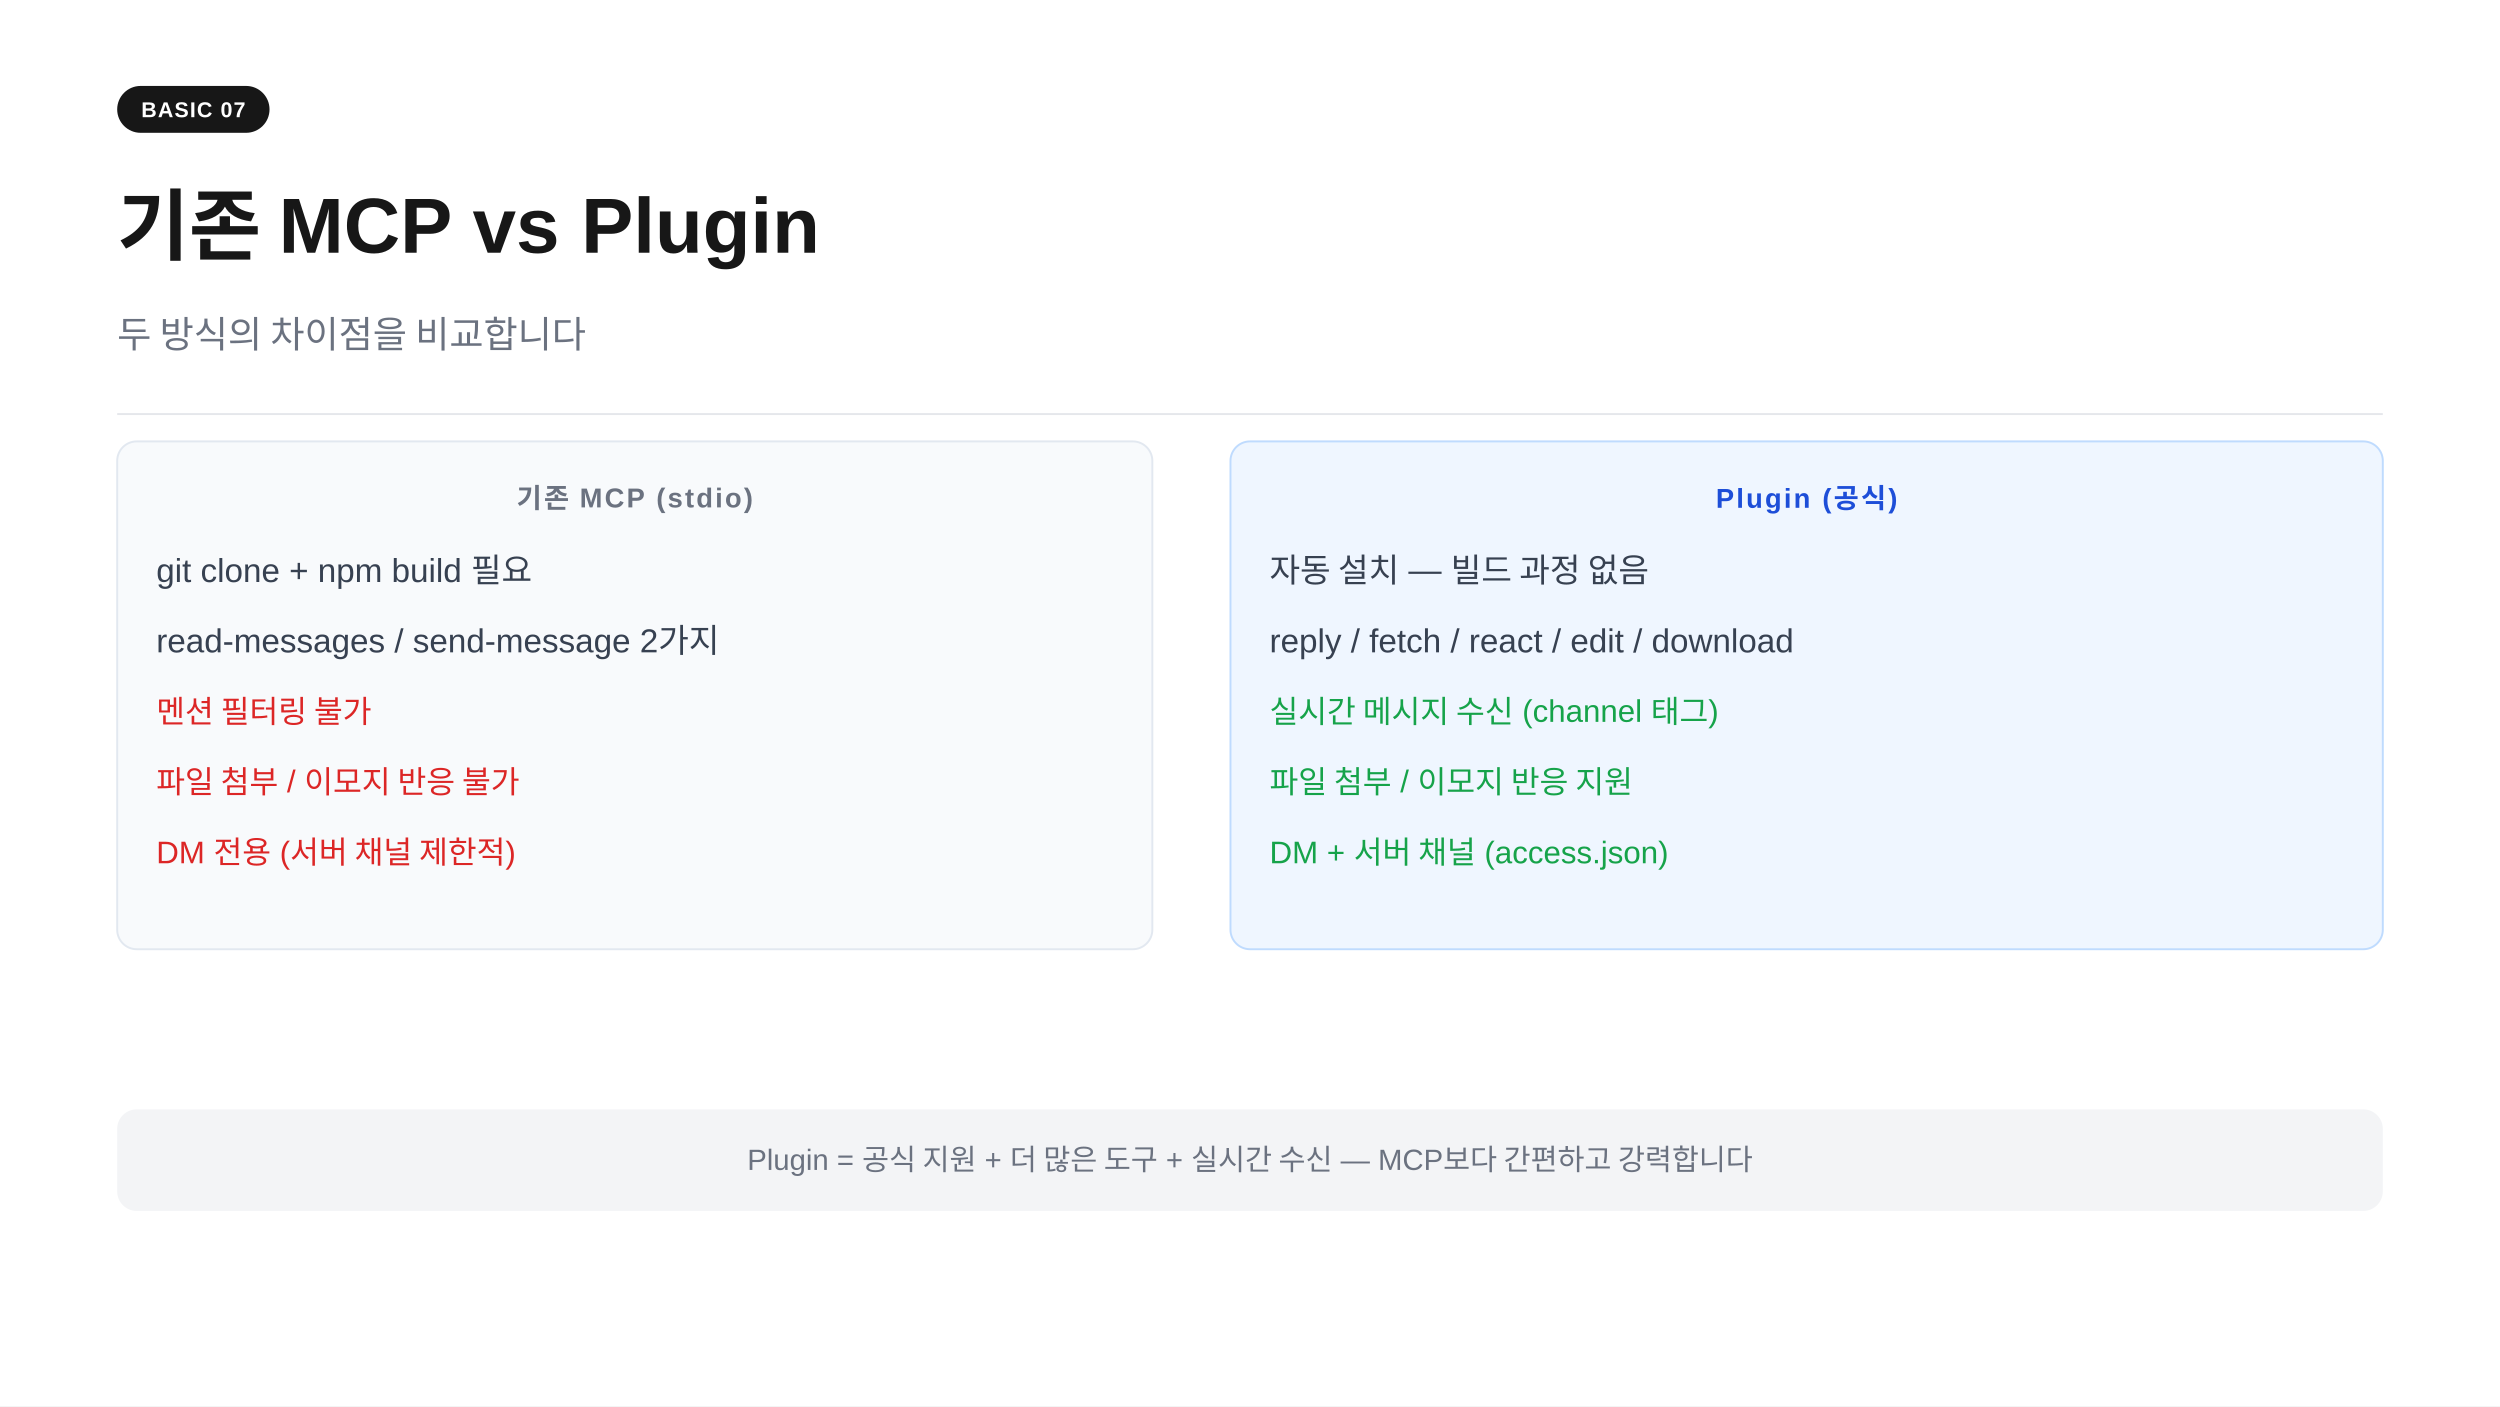
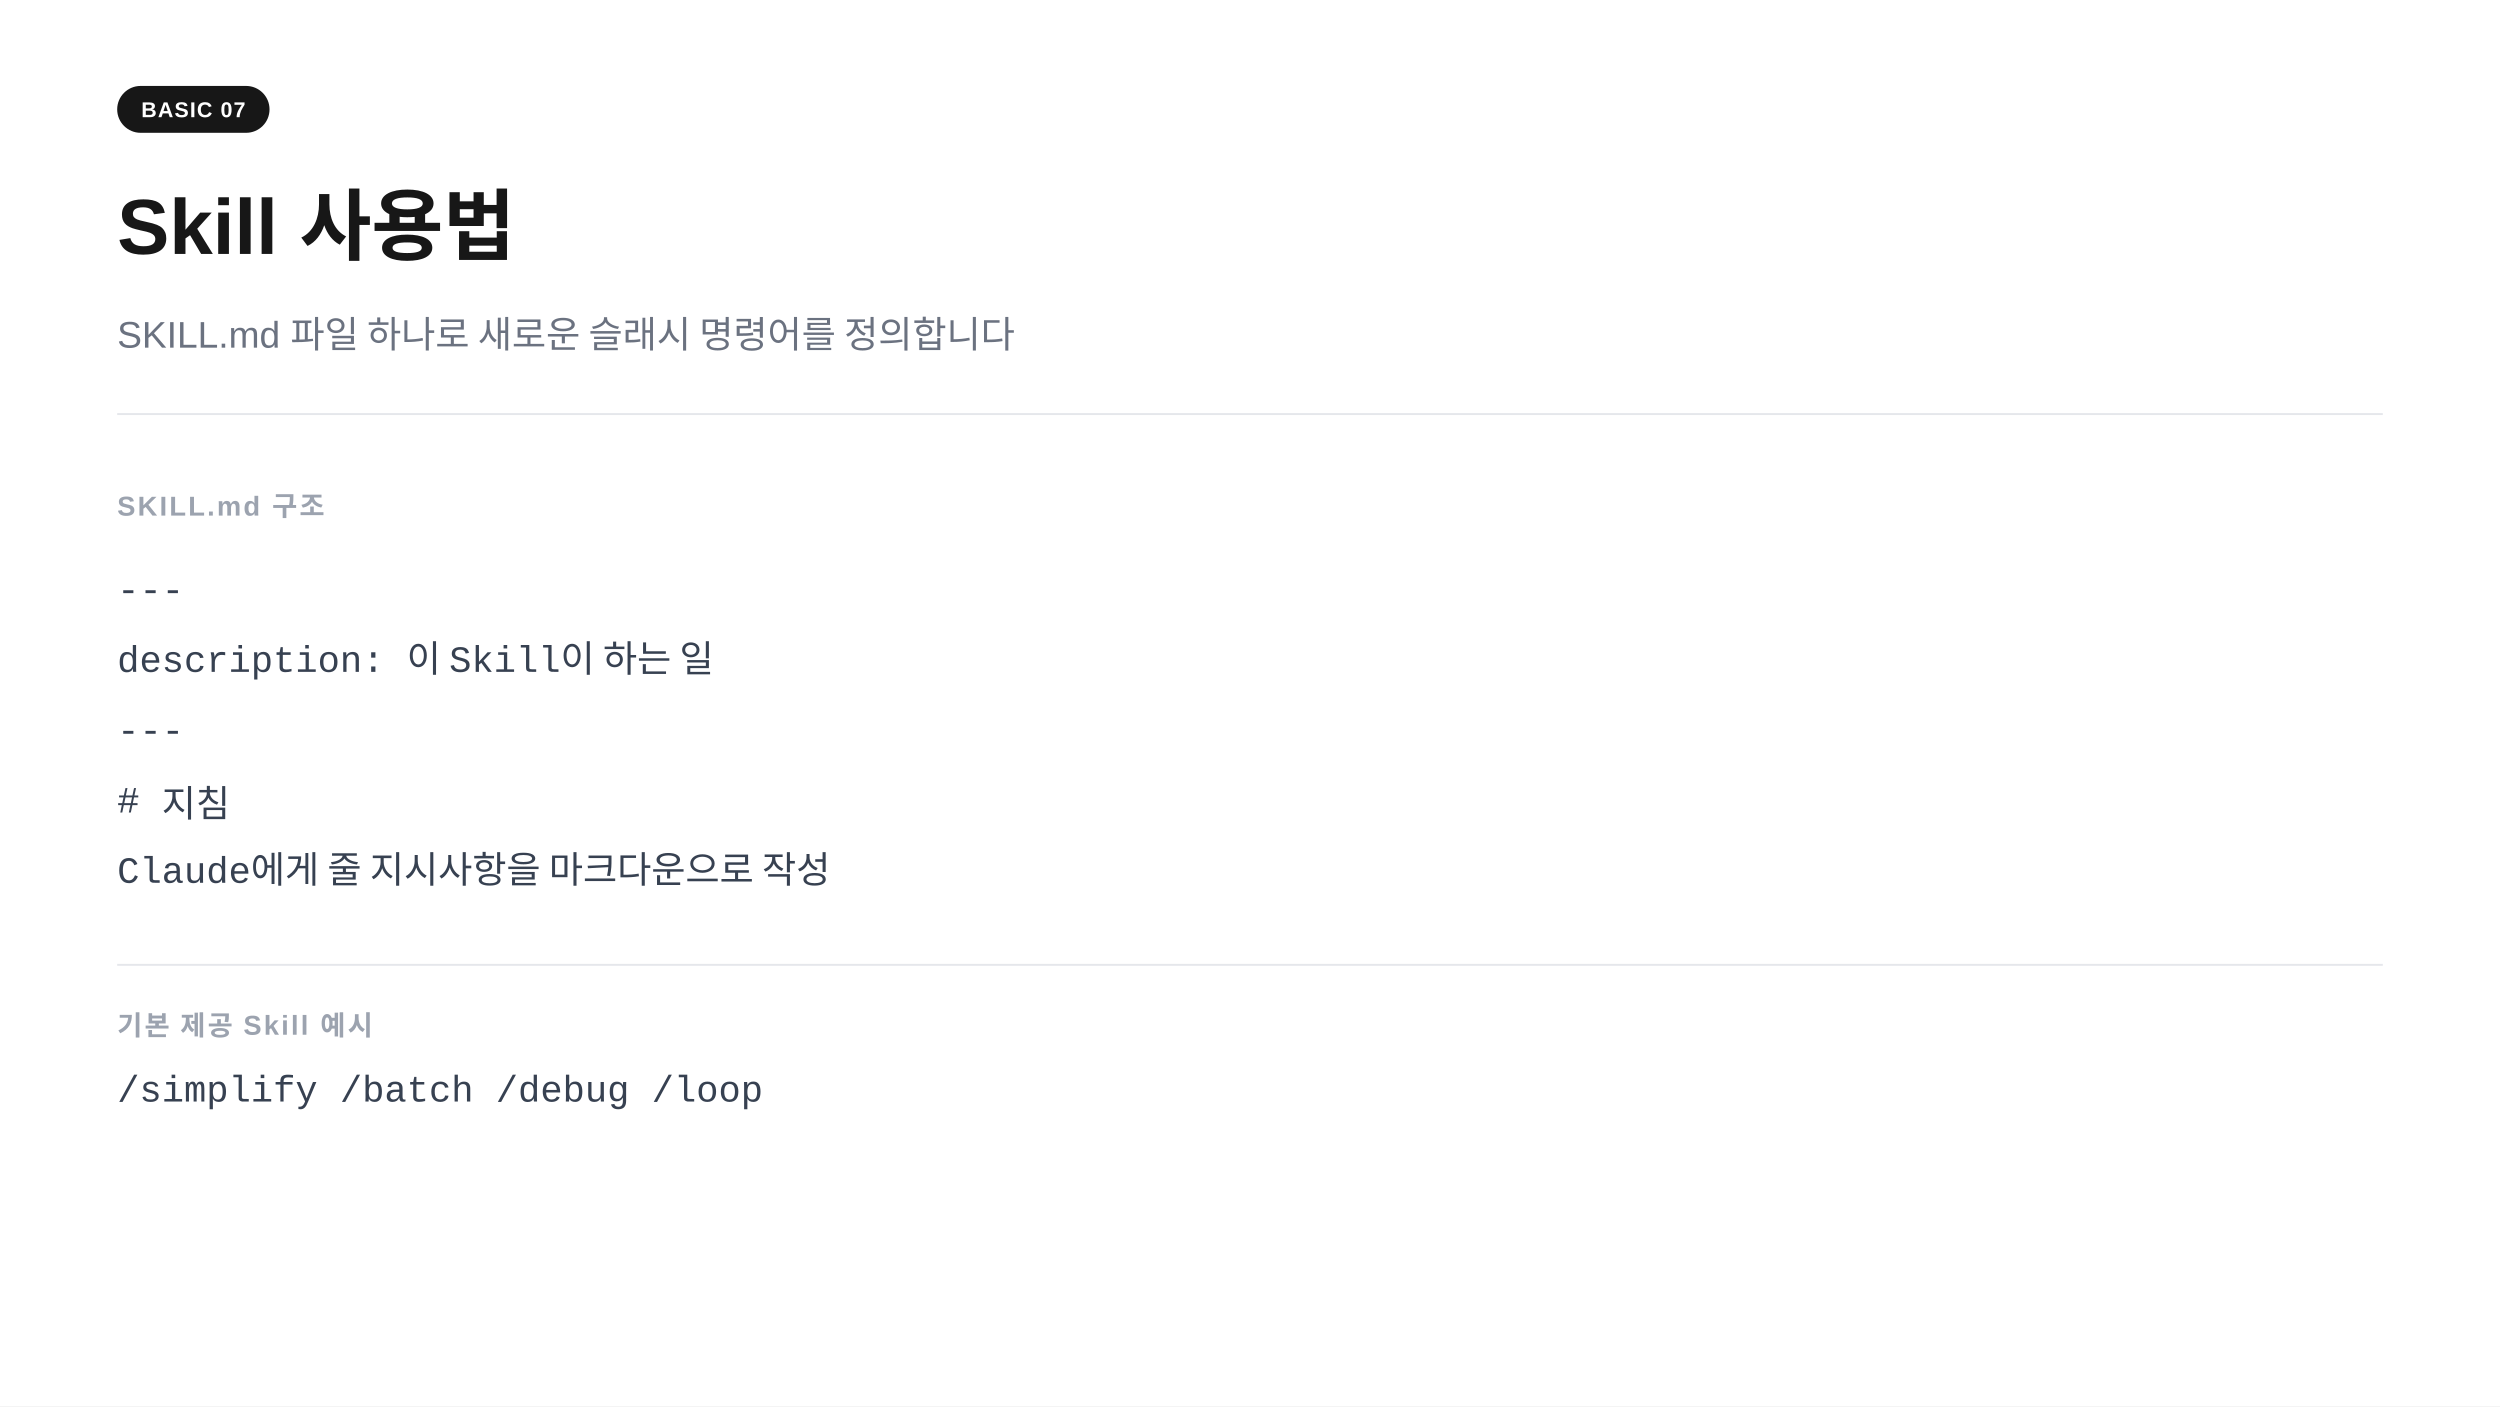
<svg xmlns="http://www.w3.org/2000/svg" width="1280" height="720" viewBox="0 0 1280 720">
  <rect width="1280" height="720" fill="#ffffff" />
  <rect x="60" y="44" width="78" height="24" rx="12" fill="#171717" />
  <text x="99" y="60" text-anchor="middle" font-family="-apple-system,BlinkMacSystemFont,'Segoe UI',Arial,sans-serif" font-size="11" font-weight="700" fill="#ffffff" letter-spacing="0.05em">BASIC 07</text>
-   <text x="60" y="130" font-family="-apple-system,BlinkMacSystemFont,'Segoe UI',Arial,sans-serif" font-size="40" font-weight="700" fill="#171717">기존 MCP vs Plugin</text>
-   <text x="60" y="178" font-family="-apple-system,BlinkMacSystemFont,'Segoe UI',Arial,sans-serif" font-size="19" fill="#6b7280">두 방식의 차이점을 비교합니다</text>
+   <text x="60" y="130" font-family="-apple-system,BlinkMacSystemFont,'Segoe UI',Arial,sans-serif" font-size="40" font-weight="700" fill="#171717">Skill 사용법</text>
+   <text x="60" y="178" font-family="-apple-system,BlinkMacSystemFont,'Segoe UI',Arial,sans-serif" font-size="19" fill="#6b7280">SKILL.md 파일 하나로 새로운 슬래시 명령어를 정의합니다</text>
  <line x1="60" y1="212" x2="1220" y2="212" stroke="#e5e7eb" stroke-width="1" />
-   <rect x="60" y="226" width="530" height="260" rx="10" fill="#f8fafc" stroke="#e2e8f0" stroke-width="1" />
-   <text x="325" y="260" text-anchor="middle" font-family="-apple-system,BlinkMacSystemFont,'Segoe UI',Arial,sans-serif" font-size="14" font-weight="700" fill="#6b7280" letter-spacing="0.08em">기존 MCP (stdio)</text>
-   <text x="80" y="298" font-family="-apple-system,BlinkMacSystemFont,'Segoe UI',Arial,sans-serif" font-size="17" fill="#374151">git clone + npm build 필요</text>
-   <text x="80" y="334" font-family="-apple-system,BlinkMacSystemFont,'Segoe UI',Arial,sans-serif" font-size="17" fill="#374151">read-messages / send-message 2가지</text>
-   <text x="80" y="370" font-family="-apple-system,BlinkMacSystemFont,'Segoe UI',Arial,sans-serif" font-size="16" fill="#dc2626">멘션 필터링 불가</text>
-   <text x="80" y="406" font-family="-apple-system,BlinkMacSystemFont,'Segoe UI',Arial,sans-serif" font-size="16" fill="#dc2626">파일 첨부 / 이모지 반응 불가</text>
-   <text x="80" y="442" font-family="-apple-system,BlinkMacSystemFont,'Segoe UI',Arial,sans-serif" font-size="16" fill="#dc2626">DM 전용 (서버 채널 제한적)</text>
-   <rect x="630" y="226" width="590" height="260" rx="10" fill="#eff6ff" stroke="#bfdbfe" stroke-width="1" />
-   <text x="925" y="260" text-anchor="middle" font-family="-apple-system,BlinkMacSystemFont,'Segoe UI',Arial,sans-serif" font-size="14" font-weight="700" fill="#1d4ed8" letter-spacing="0.08em">Plugin (공식)</text>
-   <text x="650" y="298" font-family="-apple-system,BlinkMacSystemFont,'Segoe UI',Arial,sans-serif" font-size="17" fill="#374151">자동 설치  —  빌드 과정 없음</text>
-   <text x="650" y="334" font-family="-apple-system,BlinkMacSystemFont,'Segoe UI',Arial,sans-serif" font-size="17" fill="#374151">reply / fetch / react / edit / download</text>
-   <text x="650" y="370" font-family="-apple-system,BlinkMacSystemFont,'Segoe UI',Arial,sans-serif" font-size="16" fill="#16a34a">실시간 메시지 수신 (channel 태그)</text>
-   <text x="650" y="406" font-family="-apple-system,BlinkMacSystemFont,'Segoe UI',Arial,sans-serif" font-size="16" fill="#16a34a">파일 첨부 / 이모지 반응 지원</text>
-   <text x="650" y="442" font-family="-apple-system,BlinkMacSystemFont,'Segoe UI',Arial,sans-serif" font-size="16" fill="#16a34a">DM + 서버 채널 (access.json)</text>
-   <rect x="60" y="568" width="1160" height="52" rx="10" fill="#f3f4f6" />
-   <text x="640" y="599" text-anchor="middle" font-family="-apple-system,BlinkMacSystemFont,'Segoe UI',Arial,sans-serif" font-size="15" fill="#6b7280">Plugin = 공식 지원 + 더 많은 도구 + 실시간 수신  —  MCP보다 간편하고 강력합니다</text>
+   <text x="60" y="264" font-family="-apple-system,BlinkMacSystemFont,'Segoe UI',Arial,sans-serif" font-size="14" font-weight="600" fill="#9ca3af" letter-spacing="0.08em">SKILL.md 구조</text>
+   <text x="60" y="308" font-family="'Courier New',Courier,monospace" font-size="19" fill="#374151">---</text>
+   <text x="60" y="344" font-family="'Courier New',Courier,monospace" font-size="19" fill="#374151">description: 이 Skill이 하는 일</text>
+   <text x="60" y="380" font-family="'Courier New',Courier,monospace" font-size="19" fill="#374151">---</text>
+   <text x="60" y="416" font-family="'Courier New',Courier,monospace" font-size="19" fill="#374151"># 지침</text>
+   <text x="60" y="452" font-family="'Courier New',Courier,monospace" font-size="19" fill="#374151">Claude에게 줄 지시사항을 마크다운으로 작성</text>
+   <line x1="60" y1="494" x2="1220" y2="494" stroke="#e5e7eb" stroke-width="1" />
+   <text x="60" y="530" font-family="-apple-system,BlinkMacSystemFont,'Segoe UI',Arial,sans-serif" font-size="14" font-weight="600" fill="#9ca3af" letter-spacing="0.08em">기본 제공 Skill 예시</text>
+   <text x="60" y="564" font-family="'Courier New',Courier,monospace" font-size="19" fill="#374151">/simplify   /batch   /debug   /loop</text>
</svg>
